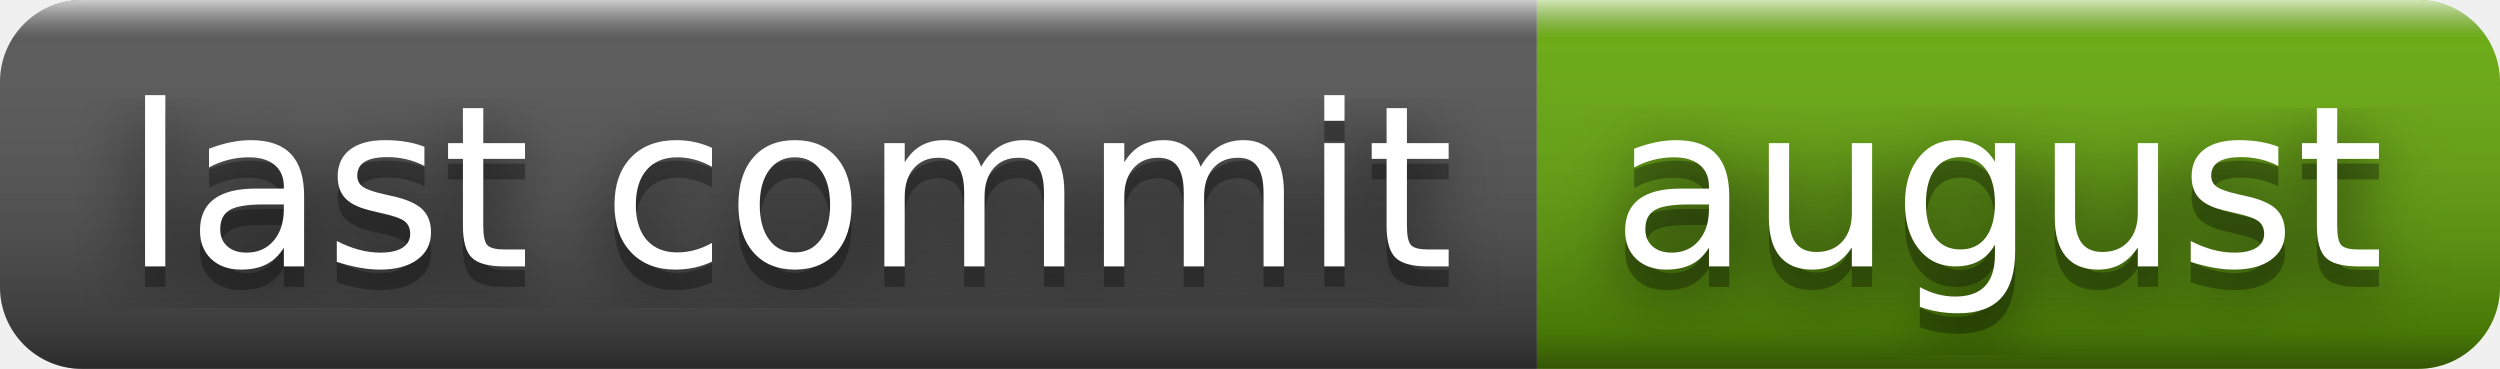
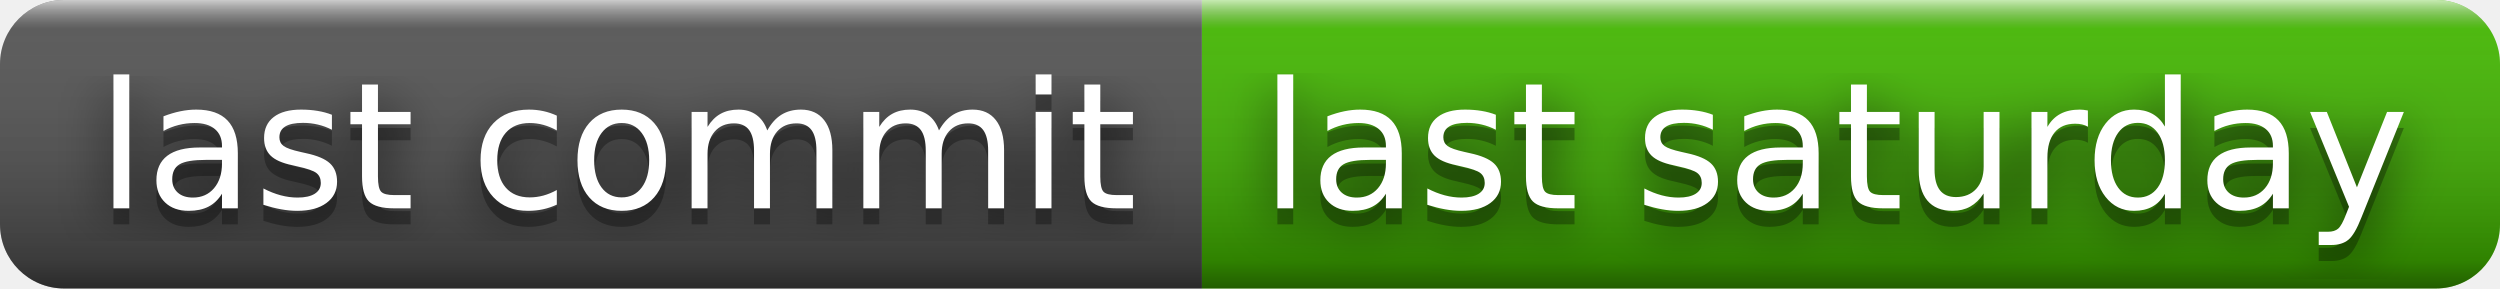
- <svg xmlns="http://www.w3.org/2000/svg" width="122" height="18" role="img" aria-label="last commit: august">
+ <svg xmlns="http://www.w3.org/2000/svg" width="156" height="18" role="img" aria-label="last commit: last saturday">
  <filter id="blur">
    <feGaussianBlur stdDeviation="16" />
  </filter>
  <linearGradient id="s" x2="0" y2="100%">
    <stop offset="0" stop-color="#fff" stop-opacity=".7" />
    <stop offset=".1" stop-color="#aaa" stop-opacity=".1" />
    <stop offset=".9" stop-color="#000" stop-opacity=".3" />
    <stop offset="1" stop-color="#000" stop-opacity=".5" />
  </linearGradient>
  <clipPath id="r">
-     <rect width="122" height="18" rx="4" />
+     <rect width="156" height="18" rx="4" />
  </clipPath>
  <g clip-path="url(#r)">
    <rect width="75" height="18" fill="#555" />
-     <rect x="75" width="47" height="18" fill="#67ac09" />
-     <rect width="122" height="18" fill="url(#s)" />
+     <rect x="75" width="81" height="18" fill="#4b0" />
+     <rect width="156" height="18" fill="url(#s)" />
  </g>
  <g fill="#fff" text-anchor="middle" font-family="Verdana,Geneva,DejaVu Sans,sans-serif" text-rendering="geometricPrecision" font-size="110">
    <g transform="scale(.1)">
      <g aria-hidden="true" fill="#010101">
        <text x="385" y="140" fill-opacity=".8" filter="url(#blur)" textLength="650">last commit</text>
        <text x="385" y="140" fill-opacity=".3" textLength="650">last commit</text>
      </g>
      <text x="385" y="130" textLength="650">last commit</text>
    </g>
    <g transform="scale(.1)">
      <g aria-hidden="true" fill="#010101">
-         <text x="975" y="140" fill-opacity=".8" filter="url(#blur)" textLength="370">august</text>
-         <text x="975" y="140" fill-opacity=".3" textLength="370">august</text>
+         <text x="1145" y="140" fill-opacity=".8" filter="url(#blur)" textLength="710">last saturday</text>
+         <text x="1145" y="140" fill-opacity=".3" textLength="710">last saturday</text>
      </g>
-       <text x="975" y="130" textLength="370">august</text>
+       <text x="1145" y="130" textLength="710">last saturday</text>
    </g>
  </g>
</svg>
